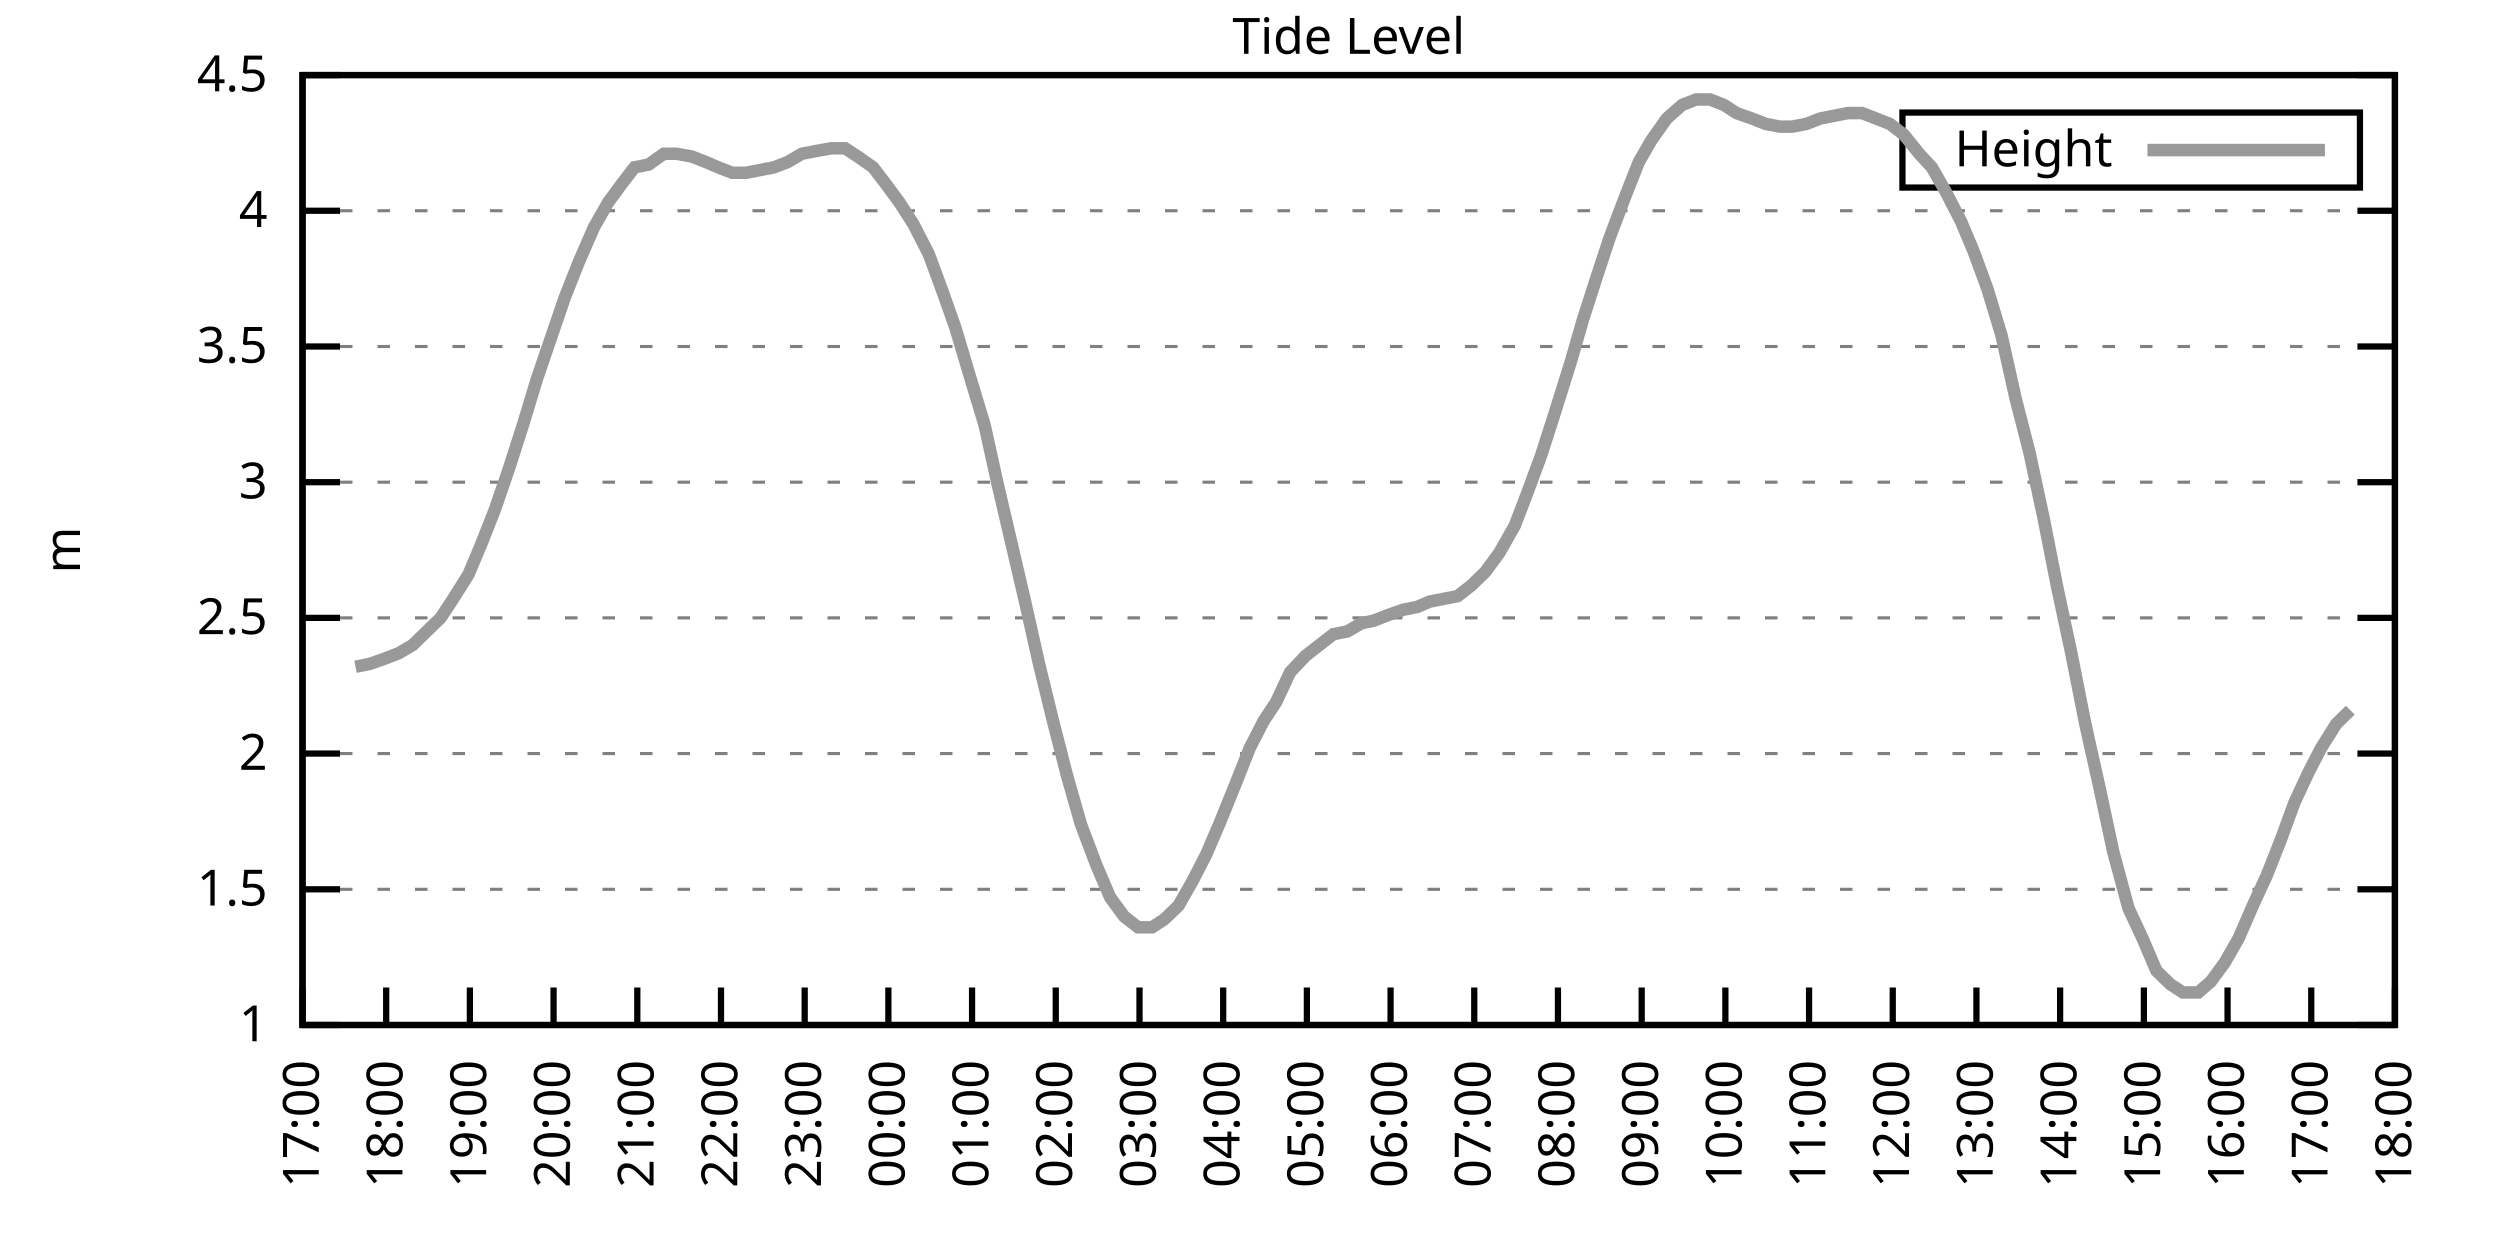
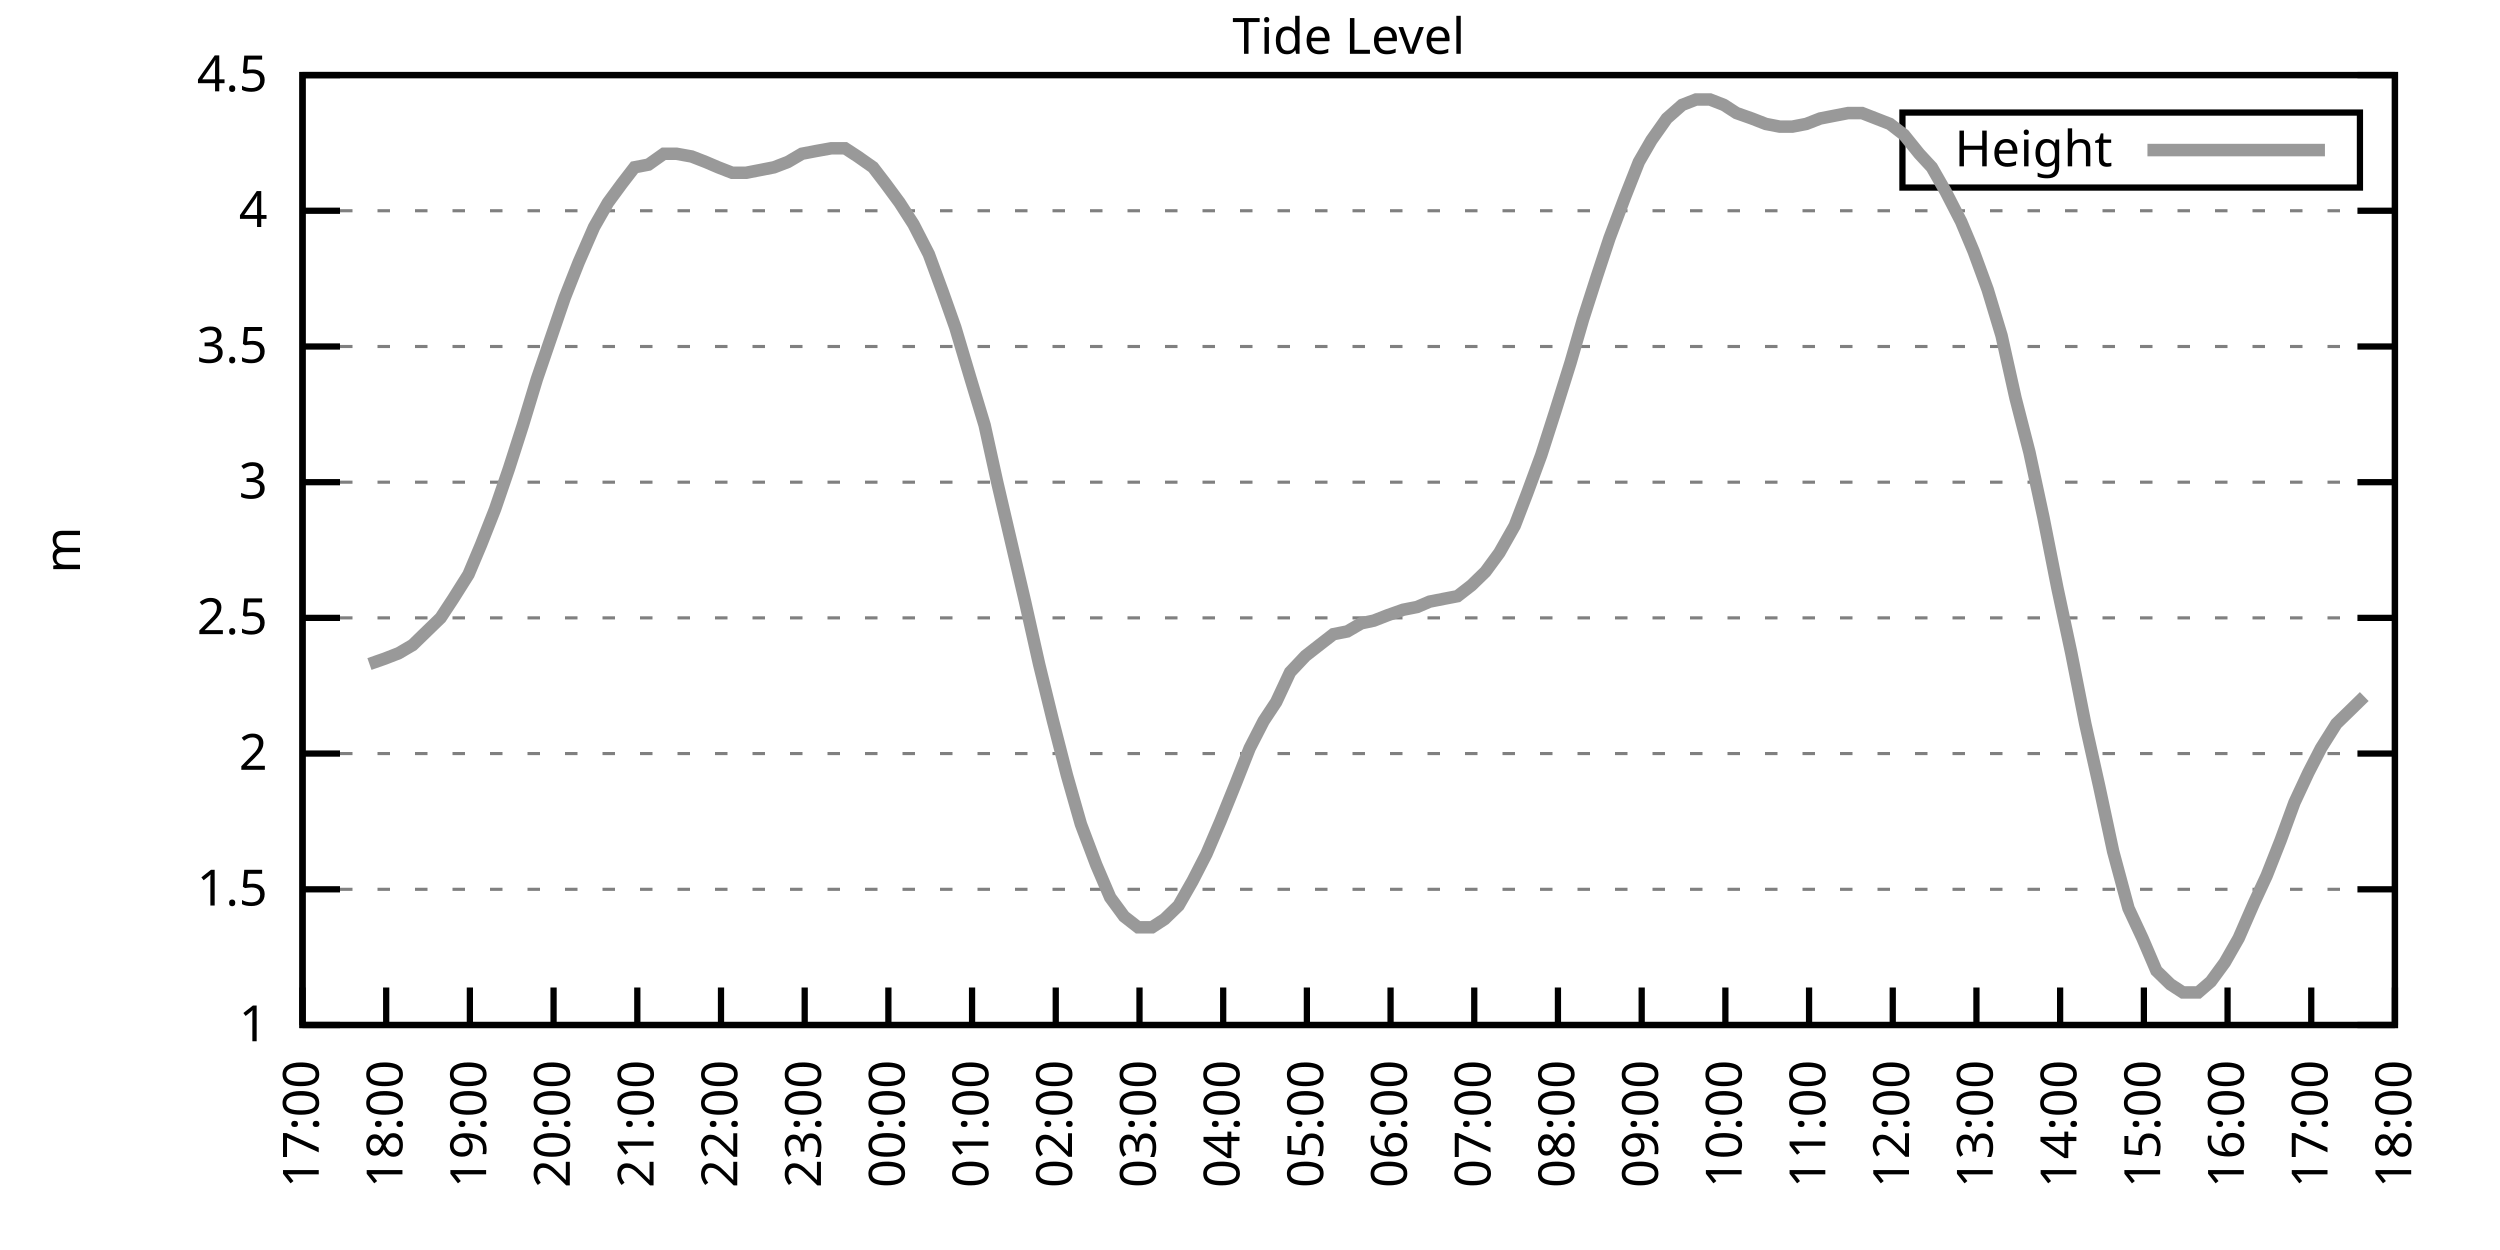
<svg xmlns="http://www.w3.org/2000/svg" xmlns:xlink="http://www.w3.org/1999/xlink" width="400" height="200" viewBox="0 0 400 200">
  <g id="gnuplot_canvas">
    <rect x="0" y="0" width="400" height="200" fill="none" />
    <defs>
      <circle id="gpDot" r="0.5" stroke-width="0.5" stroke="currentColor" />
      <path id="gpPt0" stroke-width="0.333" stroke="currentColor" d="M-1,0 h2 M0,-1 v2" />
      <path id="gpPt1" stroke-width="0.333" stroke="currentColor" d="M-1,-1 L1,1 M1,-1 L-1,1" />
      <path id="gpPt2" stroke-width="0.333" stroke="currentColor" d="M-1,0 L1,0 M0,-1 L0,1 M-1,-1 L1,1 M-1,1 L1,-1" />
      <rect id="gpPt3" stroke-width="0.333" stroke="currentColor" x="-1" y="-1" width="2" height="2" />
      <rect id="gpPt4" stroke-width="0.333" stroke="currentColor" fill="currentColor" x="-1" y="-1" width="2" height="2" />
      <circle id="gpPt5" stroke-width="0.333" stroke="currentColor" cx="0" cy="0" r="1" />
      <use xlink:href="#gpPt5" id="gpPt6" fill="currentColor" stroke="none" />
      <path id="gpPt7" stroke-width="0.333" stroke="currentColor" d="M0,-1.33 L-1.33,0.67 L1.33,0.67 z" />
      <use xlink:href="#gpPt7" id="gpPt8" fill="currentColor" stroke="none" />
      <use xlink:href="#gpPt7" id="gpPt9" stroke="currentColor" transform="rotate(180)" />
      <use xlink:href="#gpPt9" id="gpPt10" fill="currentColor" stroke="none" />
      <use xlink:href="#gpPt3" id="gpPt11" stroke="currentColor" transform="rotate(45)" />
      <use xlink:href="#gpPt11" id="gpPt12" fill="currentColor" stroke="none" />
      <path id="gpPt13" stroke-width="0.333" stroke="currentColor" d="M0,1.330 L1.265,0.411 L0.782,-1.067 L-0.782,-1.076 L-1.265,0.411 z" />
      <use xlink:href="#gpPt13" id="gpPt14" fill="currentColor" stroke="none" />
      <filter id="textbox" filterUnits="objectBoundingBox" x="0" y="0" height="1" width="1">
        <feFlood flood-color="white" flood-opacity="1" result="bgnd" />
        <feComposite in="SourceGraphic" in2="bgnd" operator="atop" />
      </filter>
      <filter id="greybox" filterUnits="objectBoundingBox" x="0" y="0" height="1" width="1">
        <feFlood flood-color="lightgrey" flood-opacity="1" result="grey" />
        <feComposite in="SourceGraphic" in2="grey" operator="atop" />
      </filter>
    </defs>
    <g fill="none" color="white" stroke="currentColor" stroke-width="1.00" stroke-linecap="butt" stroke-linejoin="miter">
</g>
    <g fill="none" color="black" stroke="currentColor" stroke-width="1.00" stroke-linecap="butt" stroke-linejoin="miter">
      <g stroke="none" shape-rendering="crispEdges">
        <polygon fill="rgb(255, 255, 255)" points="48.40,164.00 383.18,164.00 383.18,12.02 48.40,12.02 " />
      </g>
    </g>
    <g fill="none" color="black" stroke="currentColor" stroke-width="1.00" stroke-linecap="butt" stroke-linejoin="miter">
</g>
    <g fill="none" color="black" stroke="black" stroke-width="0.50" stroke-linecap="butt" stroke-linejoin="miter">
</g>
    <g fill="none" color="gray" stroke="currentColor" stroke-width="0.50" stroke-linecap="butt" stroke-linejoin="miter">
      <path stroke="gray" stroke-dasharray="2,4" class="gridline" d="M48.40,164.00 L383.19,164.00  " />
    </g>
    <g fill="none" color="gray" stroke="gray" stroke-width="1.00" stroke-linecap="butt" stroke-linejoin="miter">
</g>
    <g fill="none" color="black" stroke="currentColor" stroke-width="1.00" stroke-linecap="butt" stroke-linejoin="miter">
      <path stroke="black" d="M48.40,164.00 L54.40,164.00 M383.19,164.00 L377.19,164.00  " />
      <g transform="translate(42.80,166.60)" stroke="none" fill="black" font-family="Sans" font-size="8.00" text-anchor="end">
        <text>
          <tspan font-family="Sans"> 1</tspan>
        </text>
      </g>
    </g>
    <g fill="none" color="black" stroke="currentColor" stroke-width="1.00" stroke-linecap="butt" stroke-linejoin="miter">
</g>
    <g fill="none" color="black" stroke="black" stroke-width="0.50" stroke-linecap="butt" stroke-linejoin="miter">
</g>
    <g fill="none" color="gray" stroke="currentColor" stroke-width="0.50" stroke-linecap="butt" stroke-linejoin="miter">
      <path stroke="gray" stroke-dasharray="2,4" class="gridline" d="M48.40,142.29 L383.19,142.29  " />
    </g>
    <g fill="none" color="gray" stroke="gray" stroke-width="1.00" stroke-linecap="butt" stroke-linejoin="miter">
</g>
    <g fill="none" color="black" stroke="currentColor" stroke-width="1.00" stroke-linecap="butt" stroke-linejoin="miter">
      <path stroke="black" d="M48.40,142.29 L54.40,142.29 M383.19,142.29 L377.19,142.29  " />
      <g transform="translate(42.80,144.89)" stroke="none" fill="black" font-family="Sans" font-size="8.00" text-anchor="end">
        <text>
          <tspan font-family="Sans"> 1.5</tspan>
        </text>
      </g>
    </g>
    <g fill="none" color="black" stroke="currentColor" stroke-width="1.00" stroke-linecap="butt" stroke-linejoin="miter">
</g>
    <g fill="none" color="black" stroke="black" stroke-width="0.50" stroke-linecap="butt" stroke-linejoin="miter">
</g>
    <g fill="none" color="gray" stroke="currentColor" stroke-width="0.50" stroke-linecap="butt" stroke-linejoin="miter">
      <path stroke="gray" stroke-dasharray="2,4" class="gridline" d="M48.40,120.57 L383.19,120.57  " />
    </g>
    <g fill="none" color="gray" stroke="gray" stroke-width="1.00" stroke-linecap="butt" stroke-linejoin="miter">
</g>
    <g fill="none" color="black" stroke="currentColor" stroke-width="1.00" stroke-linecap="butt" stroke-linejoin="miter">
      <path stroke="black" d="M48.40,120.57 L54.40,120.57 M383.19,120.57 L377.19,120.57  " />
      <g transform="translate(42.80,123.17)" stroke="none" fill="black" font-family="Sans" font-size="8.00" text-anchor="end">
        <text>
          <tspan font-family="Sans"> 2</tspan>
        </text>
      </g>
    </g>
    <g fill="none" color="black" stroke="currentColor" stroke-width="1.00" stroke-linecap="butt" stroke-linejoin="miter">
</g>
    <g fill="none" color="black" stroke="black" stroke-width="0.50" stroke-linecap="butt" stroke-linejoin="miter">
</g>
    <g fill="none" color="gray" stroke="currentColor" stroke-width="0.50" stroke-linecap="butt" stroke-linejoin="miter">
      <path stroke="gray" stroke-dasharray="2,4" class="gridline" d="M48.40,98.86 L383.19,98.86  " />
    </g>
    <g fill="none" color="gray" stroke="gray" stroke-width="1.00" stroke-linecap="butt" stroke-linejoin="miter">
</g>
    <g fill="none" color="black" stroke="currentColor" stroke-width="1.00" stroke-linecap="butt" stroke-linejoin="miter">
      <path stroke="black" d="M48.40,98.86 L54.40,98.86 M383.19,98.86 L377.19,98.86  " />
      <g transform="translate(42.80,101.46)" stroke="none" fill="black" font-family="Sans" font-size="8.00" text-anchor="end">
        <text>
          <tspan font-family="Sans"> 2.5</tspan>
        </text>
      </g>
    </g>
    <g fill="none" color="black" stroke="currentColor" stroke-width="1.00" stroke-linecap="butt" stroke-linejoin="miter">
</g>
    <g fill="none" color="black" stroke="black" stroke-width="0.50" stroke-linecap="butt" stroke-linejoin="miter">
</g>
    <g fill="none" color="gray" stroke="currentColor" stroke-width="0.50" stroke-linecap="butt" stroke-linejoin="miter">
      <path stroke="gray" stroke-dasharray="2,4" class="gridline" d="M48.40,77.15 L383.19,77.15  " />
    </g>
    <g fill="none" color="gray" stroke="gray" stroke-width="1.00" stroke-linecap="butt" stroke-linejoin="miter">
</g>
    <g fill="none" color="black" stroke="currentColor" stroke-width="1.00" stroke-linecap="butt" stroke-linejoin="miter">
      <path stroke="black" d="M48.40,77.15 L54.40,77.15 M383.19,77.15 L377.19,77.15  " />
      <g transform="translate(42.80,79.75)" stroke="none" fill="black" font-family="Sans" font-size="8.00" text-anchor="end">
        <text>
          <tspan font-family="Sans"> 3</tspan>
        </text>
      </g>
    </g>
    <g fill="none" color="black" stroke="currentColor" stroke-width="1.00" stroke-linecap="butt" stroke-linejoin="miter">
</g>
    <g fill="none" color="black" stroke="black" stroke-width="0.50" stroke-linecap="butt" stroke-linejoin="miter">
</g>
    <g fill="none" color="gray" stroke="currentColor" stroke-width="0.50" stroke-linecap="butt" stroke-linejoin="miter">
      <path stroke="gray" stroke-dasharray="2,4" class="gridline" d="M48.40,55.44 L383.19,55.44  " />
    </g>
    <g fill="none" color="gray" stroke="gray" stroke-width="1.00" stroke-linecap="butt" stroke-linejoin="miter">
</g>
    <g fill="none" color="black" stroke="currentColor" stroke-width="1.00" stroke-linecap="butt" stroke-linejoin="miter">
      <path stroke="black" d="M48.40,55.44 L54.40,55.44 M383.19,55.44 L377.19,55.44  " />
      <g transform="translate(42.80,58.04)" stroke="none" fill="black" font-family="Sans" font-size="8.00" text-anchor="end">
        <text>
          <tspan font-family="Sans"> 3.5</tspan>
        </text>
      </g>
    </g>
    <g fill="none" color="black" stroke="currentColor" stroke-width="1.00" stroke-linecap="butt" stroke-linejoin="miter">
</g>
    <g fill="none" color="black" stroke="black" stroke-width="0.50" stroke-linecap="butt" stroke-linejoin="miter">
</g>
    <g fill="none" color="gray" stroke="currentColor" stroke-width="0.50" stroke-linecap="butt" stroke-linejoin="miter">
      <path stroke="gray" stroke-dasharray="2,4" class="gridline" d="M48.40,33.72 L383.19,33.72  " />
    </g>
    <g fill="none" color="gray" stroke="gray" stroke-width="1.00" stroke-linecap="butt" stroke-linejoin="miter">
</g>
    <g fill="none" color="black" stroke="currentColor" stroke-width="1.00" stroke-linecap="butt" stroke-linejoin="miter">
      <path stroke="black" d="M48.40,33.72 L54.40,33.72 M383.19,33.72 L377.19,33.72  " />
      <g transform="translate(42.80,36.32)" stroke="none" fill="black" font-family="Sans" font-size="8.00" text-anchor="end">
        <text>
          <tspan font-family="Sans"> 4</tspan>
        </text>
      </g>
    </g>
    <g fill="none" color="black" stroke="currentColor" stroke-width="1.00" stroke-linecap="butt" stroke-linejoin="miter">
</g>
    <g fill="none" color="black" stroke="black" stroke-width="0.50" stroke-linecap="butt" stroke-linejoin="miter">
</g>
    <g fill="none" color="gray" stroke="currentColor" stroke-width="0.50" stroke-linecap="butt" stroke-linejoin="miter">
      <path stroke="gray" stroke-dasharray="2,4" class="gridline" d="M48.40,12.01 L383.19,12.01  " />
    </g>
    <g fill="none" color="gray" stroke="gray" stroke-width="1.00" stroke-linecap="butt" stroke-linejoin="miter">
</g>
    <g fill="none" color="black" stroke="currentColor" stroke-width="1.00" stroke-linecap="butt" stroke-linejoin="miter">
      <path stroke="black" d="M48.40,12.01 L54.40,12.01 M383.19,12.01 L377.19,12.01  " />
      <g transform="translate(42.80,14.61)" stroke="none" fill="black" font-family="Sans" font-size="8.00" text-anchor="end">
        <text>
          <tspan font-family="Sans"> 4.5</tspan>
        </text>
      </g>
    </g>
    <g fill="none" color="black" stroke="currentColor" stroke-width="1.00" stroke-linecap="butt" stroke-linejoin="miter">
      <path stroke="black" d="M48.40,164.00 L48.40,158.00  " />
      <g transform="translate(51.00,169.60) rotate(270.00)" stroke="none" fill="black" font-family="Sans" font-size="8.00" text-anchor="end">
        <text>
          <tspan font-family="Sans">17:00</tspan>
        </text>
      </g>
    </g>
    <g fill="none" color="black" stroke="currentColor" stroke-width="1.00" stroke-linecap="butt" stroke-linejoin="miter">
      <path stroke="black" d="M61.79,164.00 L61.79,158.00  " />
      <g transform="translate(64.39,169.60) rotate(270.00)" stroke="none" fill="black" font-family="Sans" font-size="8.00" text-anchor="end">
        <text>
          <tspan font-family="Sans">18:00</tspan>
        </text>
      </g>
    </g>
    <g fill="none" color="black" stroke="currentColor" stroke-width="1.00" stroke-linecap="butt" stroke-linejoin="miter">
      <path stroke="black" d="M75.18,164.00 L75.18,158.00  " />
      <g transform="translate(77.78,169.60) rotate(270.00)" stroke="none" fill="black" font-family="Sans" font-size="8.00" text-anchor="end">
        <text>
          <tspan font-family="Sans">19:00</tspan>
        </text>
      </g>
    </g>
    <g fill="none" color="black" stroke="currentColor" stroke-width="1.00" stroke-linecap="butt" stroke-linejoin="miter">
      <path stroke="black" d="M88.57,164.00 L88.57,158.00  " />
      <g transform="translate(91.17,169.60) rotate(270.00)" stroke="none" fill="black" font-family="Sans" font-size="8.00" text-anchor="end">
        <text>
          <tspan font-family="Sans">20:00</tspan>
        </text>
      </g>
    </g>
    <g fill="none" color="black" stroke="currentColor" stroke-width="1.00" stroke-linecap="butt" stroke-linejoin="miter">
      <path stroke="black" d="M101.97,164.00 L101.97,158.00  " />
      <g transform="translate(104.57,169.60) rotate(270.00)" stroke="none" fill="black" font-family="Sans" font-size="8.00" text-anchor="end">
        <text>
          <tspan font-family="Sans">21:00</tspan>
        </text>
      </g>
    </g>
    <g fill="none" color="black" stroke="currentColor" stroke-width="1.00" stroke-linecap="butt" stroke-linejoin="miter">
      <path stroke="black" d="M115.36,164.00 L115.36,158.00  " />
      <g transform="translate(117.96,169.60) rotate(270.00)" stroke="none" fill="black" font-family="Sans" font-size="8.00" text-anchor="end">
        <text>
          <tspan font-family="Sans">22:00</tspan>
        </text>
      </g>
    </g>
    <g fill="none" color="black" stroke="currentColor" stroke-width="1.00" stroke-linecap="butt" stroke-linejoin="miter">
      <path stroke="black" d="M128.75,164.00 L128.75,158.00  " />
      <g transform="translate(131.35,169.60) rotate(270.00)" stroke="none" fill="black" font-family="Sans" font-size="8.00" text-anchor="end">
        <text>
          <tspan font-family="Sans">23:00</tspan>
        </text>
      </g>
    </g>
    <g fill="none" color="black" stroke="currentColor" stroke-width="1.00" stroke-linecap="butt" stroke-linejoin="miter">
      <path stroke="black" d="M142.14,164.00 L142.14,158.00  " />
      <g transform="translate(144.74,169.60) rotate(270.00)" stroke="none" fill="black" font-family="Sans" font-size="8.00" text-anchor="end">
        <text>
          <tspan font-family="Sans">00:00</tspan>
        </text>
      </g>
    </g>
    <g fill="none" color="black" stroke="currentColor" stroke-width="1.00" stroke-linecap="butt" stroke-linejoin="miter">
      <path stroke="black" d="M155.53,164.00 L155.53,158.00  " />
      <g transform="translate(158.13,169.60) rotate(270.00)" stroke="none" fill="black" font-family="Sans" font-size="8.00" text-anchor="end">
        <text>
          <tspan font-family="Sans">01:00</tspan>
        </text>
      </g>
    </g>
    <g fill="none" color="black" stroke="currentColor" stroke-width="1.00" stroke-linecap="butt" stroke-linejoin="miter">
      <path stroke="black" d="M168.92,164.00 L168.92,158.00  " />
      <g transform="translate(171.52,169.60) rotate(270.00)" stroke="none" fill="black" font-family="Sans" font-size="8.00" text-anchor="end">
        <text>
          <tspan font-family="Sans">02:00</tspan>
        </text>
      </g>
    </g>
    <g fill="none" color="black" stroke="currentColor" stroke-width="1.00" stroke-linecap="butt" stroke-linejoin="miter">
      <path stroke="black" d="M182.32,164.00 L182.32,158.00  " />
      <g transform="translate(184.92,169.60) rotate(270.00)" stroke="none" fill="black" font-family="Sans" font-size="8.00" text-anchor="end">
        <text>
          <tspan font-family="Sans">03:00</tspan>
        </text>
      </g>
    </g>
    <g fill="none" color="black" stroke="currentColor" stroke-width="1.00" stroke-linecap="butt" stroke-linejoin="miter">
      <path stroke="black" d="M195.71,164.00 L195.71,158.00  " />
      <g transform="translate(198.31,169.60) rotate(270.00)" stroke="none" fill="black" font-family="Sans" font-size="8.00" text-anchor="end">
        <text>
          <tspan font-family="Sans">04:00</tspan>
        </text>
      </g>
    </g>
    <g fill="none" color="black" stroke="currentColor" stroke-width="1.00" stroke-linecap="butt" stroke-linejoin="miter">
      <path stroke="black" d="M209.10,164.00 L209.10,158.00  " />
      <g transform="translate(211.70,169.60) rotate(270.00)" stroke="none" fill="black" font-family="Sans" font-size="8.00" text-anchor="end">
        <text>
          <tspan font-family="Sans">05:00</tspan>
        </text>
      </g>
    </g>
    <g fill="none" color="black" stroke="currentColor" stroke-width="1.00" stroke-linecap="butt" stroke-linejoin="miter">
      <path stroke="black" d="M222.49,164.00 L222.49,158.00  " />
      <g transform="translate(225.09,169.60) rotate(270.00)" stroke="none" fill="black" font-family="Sans" font-size="8.00" text-anchor="end">
        <text>
          <tspan font-family="Sans">06:00</tspan>
        </text>
      </g>
    </g>
    <g fill="none" color="black" stroke="currentColor" stroke-width="1.00" stroke-linecap="butt" stroke-linejoin="miter">
      <path stroke="black" d="M235.88,164.00 L235.88,158.00  " />
      <g transform="translate(238.48,169.60) rotate(270.00)" stroke="none" fill="black" font-family="Sans" font-size="8.00" text-anchor="end">
        <text>
          <tspan font-family="Sans">07:00</tspan>
        </text>
      </g>
    </g>
    <g fill="none" color="black" stroke="currentColor" stroke-width="1.00" stroke-linecap="butt" stroke-linejoin="miter">
      <path stroke="black" d="M249.27,164.00 L249.27,158.00  " />
      <g transform="translate(251.87,169.60) rotate(270.00)" stroke="none" fill="black" font-family="Sans" font-size="8.00" text-anchor="end">
        <text>
          <tspan font-family="Sans">08:00</tspan>
        </text>
      </g>
    </g>
    <g fill="none" color="black" stroke="currentColor" stroke-width="1.00" stroke-linecap="butt" stroke-linejoin="miter">
      <path stroke="black" d="M262.67,164.00 L262.67,158.00  " />
      <g transform="translate(265.27,169.60) rotate(270.00)" stroke="none" fill="black" font-family="Sans" font-size="8.00" text-anchor="end">
        <text>
          <tspan font-family="Sans">09:00</tspan>
        </text>
      </g>
    </g>
    <g fill="none" color="black" stroke="currentColor" stroke-width="1.00" stroke-linecap="butt" stroke-linejoin="miter">
      <path stroke="black" d="M276.06,164.00 L276.06,158.00  " />
      <g transform="translate(278.66,169.60) rotate(270.00)" stroke="none" fill="black" font-family="Sans" font-size="8.00" text-anchor="end">
        <text>
          <tspan font-family="Sans">10:00</tspan>
        </text>
      </g>
    </g>
    <g fill="none" color="black" stroke="currentColor" stroke-width="1.00" stroke-linecap="butt" stroke-linejoin="miter">
      <path stroke="black" d="M289.45,164.00 L289.45,158.00  " />
      <g transform="translate(292.05,169.60) rotate(270.00)" stroke="none" fill="black" font-family="Sans" font-size="8.00" text-anchor="end">
        <text>
          <tspan font-family="Sans">11:00</tspan>
        </text>
      </g>
    </g>
    <g fill="none" color="black" stroke="currentColor" stroke-width="1.00" stroke-linecap="butt" stroke-linejoin="miter">
      <path stroke="black" d="M302.84,164.00 L302.84,158.00  " />
      <g transform="translate(305.44,169.60) rotate(270.00)" stroke="none" fill="black" font-family="Sans" font-size="8.00" text-anchor="end">
        <text>
          <tspan font-family="Sans">12:00</tspan>
        </text>
      </g>
    </g>
    <g fill="none" color="black" stroke="currentColor" stroke-width="1.00" stroke-linecap="butt" stroke-linejoin="miter">
      <path stroke="black" d="M316.23,164.00 L316.23,158.00  " />
      <g transform="translate(318.83,169.60) rotate(270.00)" stroke="none" fill="black" font-family="Sans" font-size="8.00" text-anchor="end">
        <text>
          <tspan font-family="Sans">13:00</tspan>
        </text>
      </g>
    </g>
    <g fill="none" color="black" stroke="currentColor" stroke-width="1.00" stroke-linecap="butt" stroke-linejoin="miter">
      <path stroke="black" d="M329.62,164.00 L329.62,158.00  " />
      <g transform="translate(332.22,169.60) rotate(270.00)" stroke="none" fill="black" font-family="Sans" font-size="8.00" text-anchor="end">
        <text>
          <tspan font-family="Sans">14:00</tspan>
        </text>
      </g>
    </g>
    <g fill="none" color="black" stroke="currentColor" stroke-width="1.00" stroke-linecap="butt" stroke-linejoin="miter">
      <path stroke="black" d="M343.02,164.00 L343.02,158.00  " />
      <g transform="translate(345.62,169.60) rotate(270.00)" stroke="none" fill="black" font-family="Sans" font-size="8.00" text-anchor="end">
        <text>
          <tspan font-family="Sans">15:00</tspan>
        </text>
      </g>
    </g>
    <g fill="none" color="black" stroke="currentColor" stroke-width="1.00" stroke-linecap="butt" stroke-linejoin="miter">
      <path stroke="black" d="M356.41,164.00 L356.41,158.00  " />
      <g transform="translate(359.01,169.60) rotate(270.00)" stroke="none" fill="black" font-family="Sans" font-size="8.00" text-anchor="end">
        <text>
          <tspan font-family="Sans">16:00</tspan>
        </text>
      </g>
    </g>
    <g fill="none" color="black" stroke="currentColor" stroke-width="1.00" stroke-linecap="butt" stroke-linejoin="miter">
      <path stroke="black" d="M369.80,164.00 L369.80,158.00  " />
      <g transform="translate(372.40,169.60) rotate(270.00)" stroke="none" fill="black" font-family="Sans" font-size="8.00" text-anchor="end">
        <text>
          <tspan font-family="Sans">17:00</tspan>
        </text>
      </g>
    </g>
    <g fill="none" color="black" stroke="currentColor" stroke-width="1.00" stroke-linecap="butt" stroke-linejoin="miter">
      <path stroke="black" d="M383.19,164.00 L383.19,158.00  " />
      <g transform="translate(385.79,169.60) rotate(270.00)" stroke="none" fill="black" font-family="Sans" font-size="8.00" text-anchor="end">
        <text>
          <tspan font-family="Sans">18:00</tspan>
        </text>
      </g>
    </g>
    <g fill="none" color="black" stroke="currentColor" stroke-width="1.00" stroke-linecap="butt" stroke-linejoin="miter">
</g>
    <g fill="none" color="black" stroke="currentColor" stroke-width="1.00" stroke-linecap="butt" stroke-linejoin="miter">
      <path stroke="black" d="M48.40,12.01 L48.40,164.00 L383.19,164.00 L383.19,12.01 L48.40,12.01 Z  " />
    </g>
    <g fill="none" color="black" stroke="currentColor" stroke-width="1.00" stroke-linecap="butt" stroke-linejoin="miter">
</g>
    <g fill="none" color="black" stroke="currentColor" stroke-width="1.00" stroke-linecap="butt" stroke-linejoin="miter">
      <path stroke="black" d="M304.39,30.01 L304.39,18.01 L377.59,18.01 L377.59,30.01 L304.39,30.01 Z  " />
    </g>
    <g id="Tide_level_plot_1">
      <g fill="none" color="white" stroke="black" stroke-width="2.00" stroke-linecap="butt" stroke-linejoin="miter">
</g>
      <g fill="none" color="black" stroke="currentColor" stroke-width="2.00" stroke-linecap="butt" stroke-linejoin="miter">
        <g transform="translate(337.99,26.61)" stroke="none" fill="black" font-family="Sans" font-size="8.00" text-anchor="end">
          <text>
            <tspan font-family="Sans">Height</tspan>
          </text>
        </g>
      </g>
      <g fill="none" color="black" stroke="currentColor" stroke-width="2.00" stroke-linecap="butt" stroke-linejoin="miter">
-         <path stroke="rgb(153, 153, 153)" d="M343.59,24.01 L371.99,24.01 M56.88,106.68 L59.11,106.24 L61.57,105.38 L63.80,104.51 L66.03,103.20 L68.26,101.03   L70.50,98.86 L72.50,95.82 L74.96,91.91 L76.97,87.14 L79.20,81.49 L81.43,74.98 L83.66,68.03 L85.90,60.65   L88.13,54.13 L90.36,47.62 L92.59,41.97 L95.05,36.33 L97.28,32.42 L99.51,29.38 L101.52,26.77 L103.75,26.34   L106.21,24.60 L108.22,24.60 L110.67,25.04 L112.90,25.91 L114.91,26.77 L117.14,27.64 L119.38,27.64 L121.61,27.21   L123.84,26.77 L126.07,25.91 L128.30,24.60 L130.54,24.17 L132.99,23.73 L135.22,23.73 L137.23,25.04 L139.69,26.77   L141.69,29.38 L143.93,32.42 L146.16,35.89 L148.61,40.67 L150.85,46.75 L152.85,52.40 L155.31,60.65 L157.54,68.03   L159.55,77.15 L161.78,86.70 L164.01,96.26 L166.25,106.24 L168.48,115.36 L170.71,124.05 L172.94,131.86 L175.40,138.38   L177.63,143.59 L179.86,146.63 L182.09,148.37 L184.32,148.37 L186.33,147.06 L188.57,144.89 L190.80,140.98 L193.03,136.64   L195.26,131.43 L197.72,125.35 L199.95,119.71 L202.18,115.36 L204.19,112.32 L206.42,107.55 L208.88,104.94 L211.11,103.20   L213.34,101.47 L215.57,101.03 L217.80,99.73 L219.81,99.30 L222.04,98.43 L224.50,97.56 L226.73,97.12 L228.74,96.26   L230.97,95.82 L233.20,95.39 L235.44,93.65 L237.67,91.48 L239.90,88.44 L242.36,84.10 L244.36,78.89 L246.60,72.81   L248.83,65.86 L251.28,58.04 L253.29,51.09 L255.52,44.15 L257.53,38.07 L259.99,31.55 L262.22,25.91 L264.23,22.43   L266.68,18.96 L269.14,16.79 L271.37,15.92 L273.60,15.92 L275.83,16.79 L277.84,18.09 L280.30,18.96 L282.53,19.83   L284.76,20.26 L286.77,20.26 L289.00,19.83 L291.23,18.96 L293.47,18.52 L295.70,18.09 L297.93,18.09 L300.16,18.96   L302.39,19.83 L304.63,21.56 L307.08,24.60 L309.09,26.77 L311.32,30.68 L313.78,35.46 L315.79,40.24 L318.02,46.32   L320.25,53.70 L322.48,63.69 L324.71,72.37 L326.95,82.79 L329.18,94.08 L331.41,104.51 L333.64,115.80 L335.87,125.79   L338.10,136.21 L340.56,145.33 L342.79,150.10 L345.02,155.31 L347.26,157.49 L349.26,158.79 L351.72,158.79 L353.73,157.05   L355.96,154.01 L358.19,150.10 L360.65,144.46 L362.66,140.12 L364.89,134.47 L367.12,128.39 L369.35,123.61 L371.36,119.71   L373.82,115.80 L376.05,113.63  " />
+         <path stroke="rgb(153, 153, 153)" d="M343.59,24.01 L371.99,24.01 M59.11,106.24 L61.57,105.38 L63.80,104.51 L66.03,103.20 L68.26,101.03 L70.50,98.86   L72.50,95.82 L74.96,91.91 L76.97,87.14 L79.20,81.49 L81.43,74.98 L83.66,68.03 L85.90,60.65 L88.13,54.13   L90.36,47.62 L92.59,41.97 L95.05,36.33 L97.28,32.42 L99.51,29.38 L101.52,26.77 L103.75,26.34 L106.21,24.60   L108.22,24.60 L110.67,25.04 L112.90,25.91 L114.91,26.77 L117.14,27.64 L119.38,27.64 L121.61,27.21 L123.84,26.77   L126.07,25.91 L128.30,24.60 L130.54,24.17 L132.99,23.73 L135.22,23.73 L137.23,25.04 L139.69,26.77 L141.69,29.38   L143.93,32.42 L146.16,35.89 L148.61,40.67 L150.85,46.75 L152.85,52.40 L155.31,60.65 L157.54,68.03 L159.55,77.15   L161.78,86.70 L164.01,96.26 L166.25,106.24 L168.48,115.36 L170.71,124.05 L172.94,131.86 L175.40,138.38 L177.63,143.59   L179.86,146.63 L182.09,148.37 L184.32,148.37 L186.33,147.06 L188.57,144.89 L190.80,140.98 L193.03,136.64 L195.26,131.43   L197.72,125.35 L199.95,119.71 L202.18,115.36 L204.19,112.32 L206.42,107.55 L208.88,104.94 L211.11,103.20 L213.34,101.47   L215.57,101.03 L217.80,99.73 L219.81,99.30 L222.04,98.43 L224.50,97.56 L226.73,97.12 L228.74,96.26 L230.97,95.82   L233.20,95.39 L235.44,93.65 L237.67,91.48 L239.90,88.44 L242.36,84.10 L244.36,78.89 L246.60,72.81 L248.83,65.86   L251.28,58.04 L253.29,51.09 L255.52,44.15 L257.53,38.07 L259.99,31.55 L262.22,25.91 L264.23,22.43 L266.68,18.96   L269.14,16.79 L271.37,15.92 L273.60,15.92 L275.83,16.79 L277.84,18.09 L280.30,18.96 L282.53,19.83 L284.76,20.26   L286.77,20.26 L289.00,19.83 L291.23,18.96 L293.47,18.52 L295.70,18.09 L297.93,18.09 L300.16,18.96 L302.39,19.83   L304.63,21.56 L307.08,24.60 L309.09,26.77 L311.32,30.68 L313.78,35.46 L315.79,40.24 L318.02,46.32 L320.25,53.70   L322.48,63.69 L324.71,72.37 L326.95,82.79 L329.18,94.08 L331.41,104.51 L333.64,115.80 L335.87,125.79 L338.10,136.21   L340.56,145.33 L342.79,150.10 L345.02,155.31 L347.26,157.49 L349.26,158.79 L351.72,158.79 L353.73,157.05 L355.96,154.01   L358.19,150.10 L360.65,144.46 L362.66,140.12 L364.89,134.47 L367.12,128.39 L369.35,123.61 L371.36,119.71 L373.82,115.80   L376.05,113.63 L378.28,111.45  " />
      </g>
    </g>
    <g fill="none" color="black" stroke="currentColor" stroke-width="2.00" stroke-linecap="butt" stroke-linejoin="miter">
</g>
    <g fill="none" color="black" stroke="black" stroke-width="1.00" stroke-linecap="butt" stroke-linejoin="miter">
</g>
    <g fill="none" color="black" stroke="currentColor" stroke-width="1.00" stroke-linecap="butt" stroke-linejoin="miter">
      <path stroke="black" d="M48.40,12.01 L48.40,164.00 L383.19,164.00 L383.19,12.01 L48.40,12.01 Z  " />
      <g transform="translate(12.80,88.01) rotate(270.00)" stroke="none" fill="black" font-family="Sans" font-size="8.00" text-anchor="middle">
        <text>
          <tspan font-family="Sans">m</tspan>
        </text>
      </g>
    </g>
    <g fill="none" color="black" stroke="currentColor" stroke-width="1.00" stroke-linecap="butt" stroke-linejoin="miter">
</g>
    <g fill="none" color="black" stroke="currentColor" stroke-width="1.00" stroke-linecap="butt" stroke-linejoin="miter">
      <g transform="translate(215.79,8.61)" stroke="none" fill="black" font-family="Sans" font-size="8.00" text-anchor="middle">
        <text>
          <tspan font-family="Sans">Tide Level</tspan>
        </text>
      </g>
    </g>
    <g fill="none" color="black" stroke="currentColor" stroke-width="1.00" stroke-linecap="butt" stroke-linejoin="miter">
</g>
  </g>
</svg>
